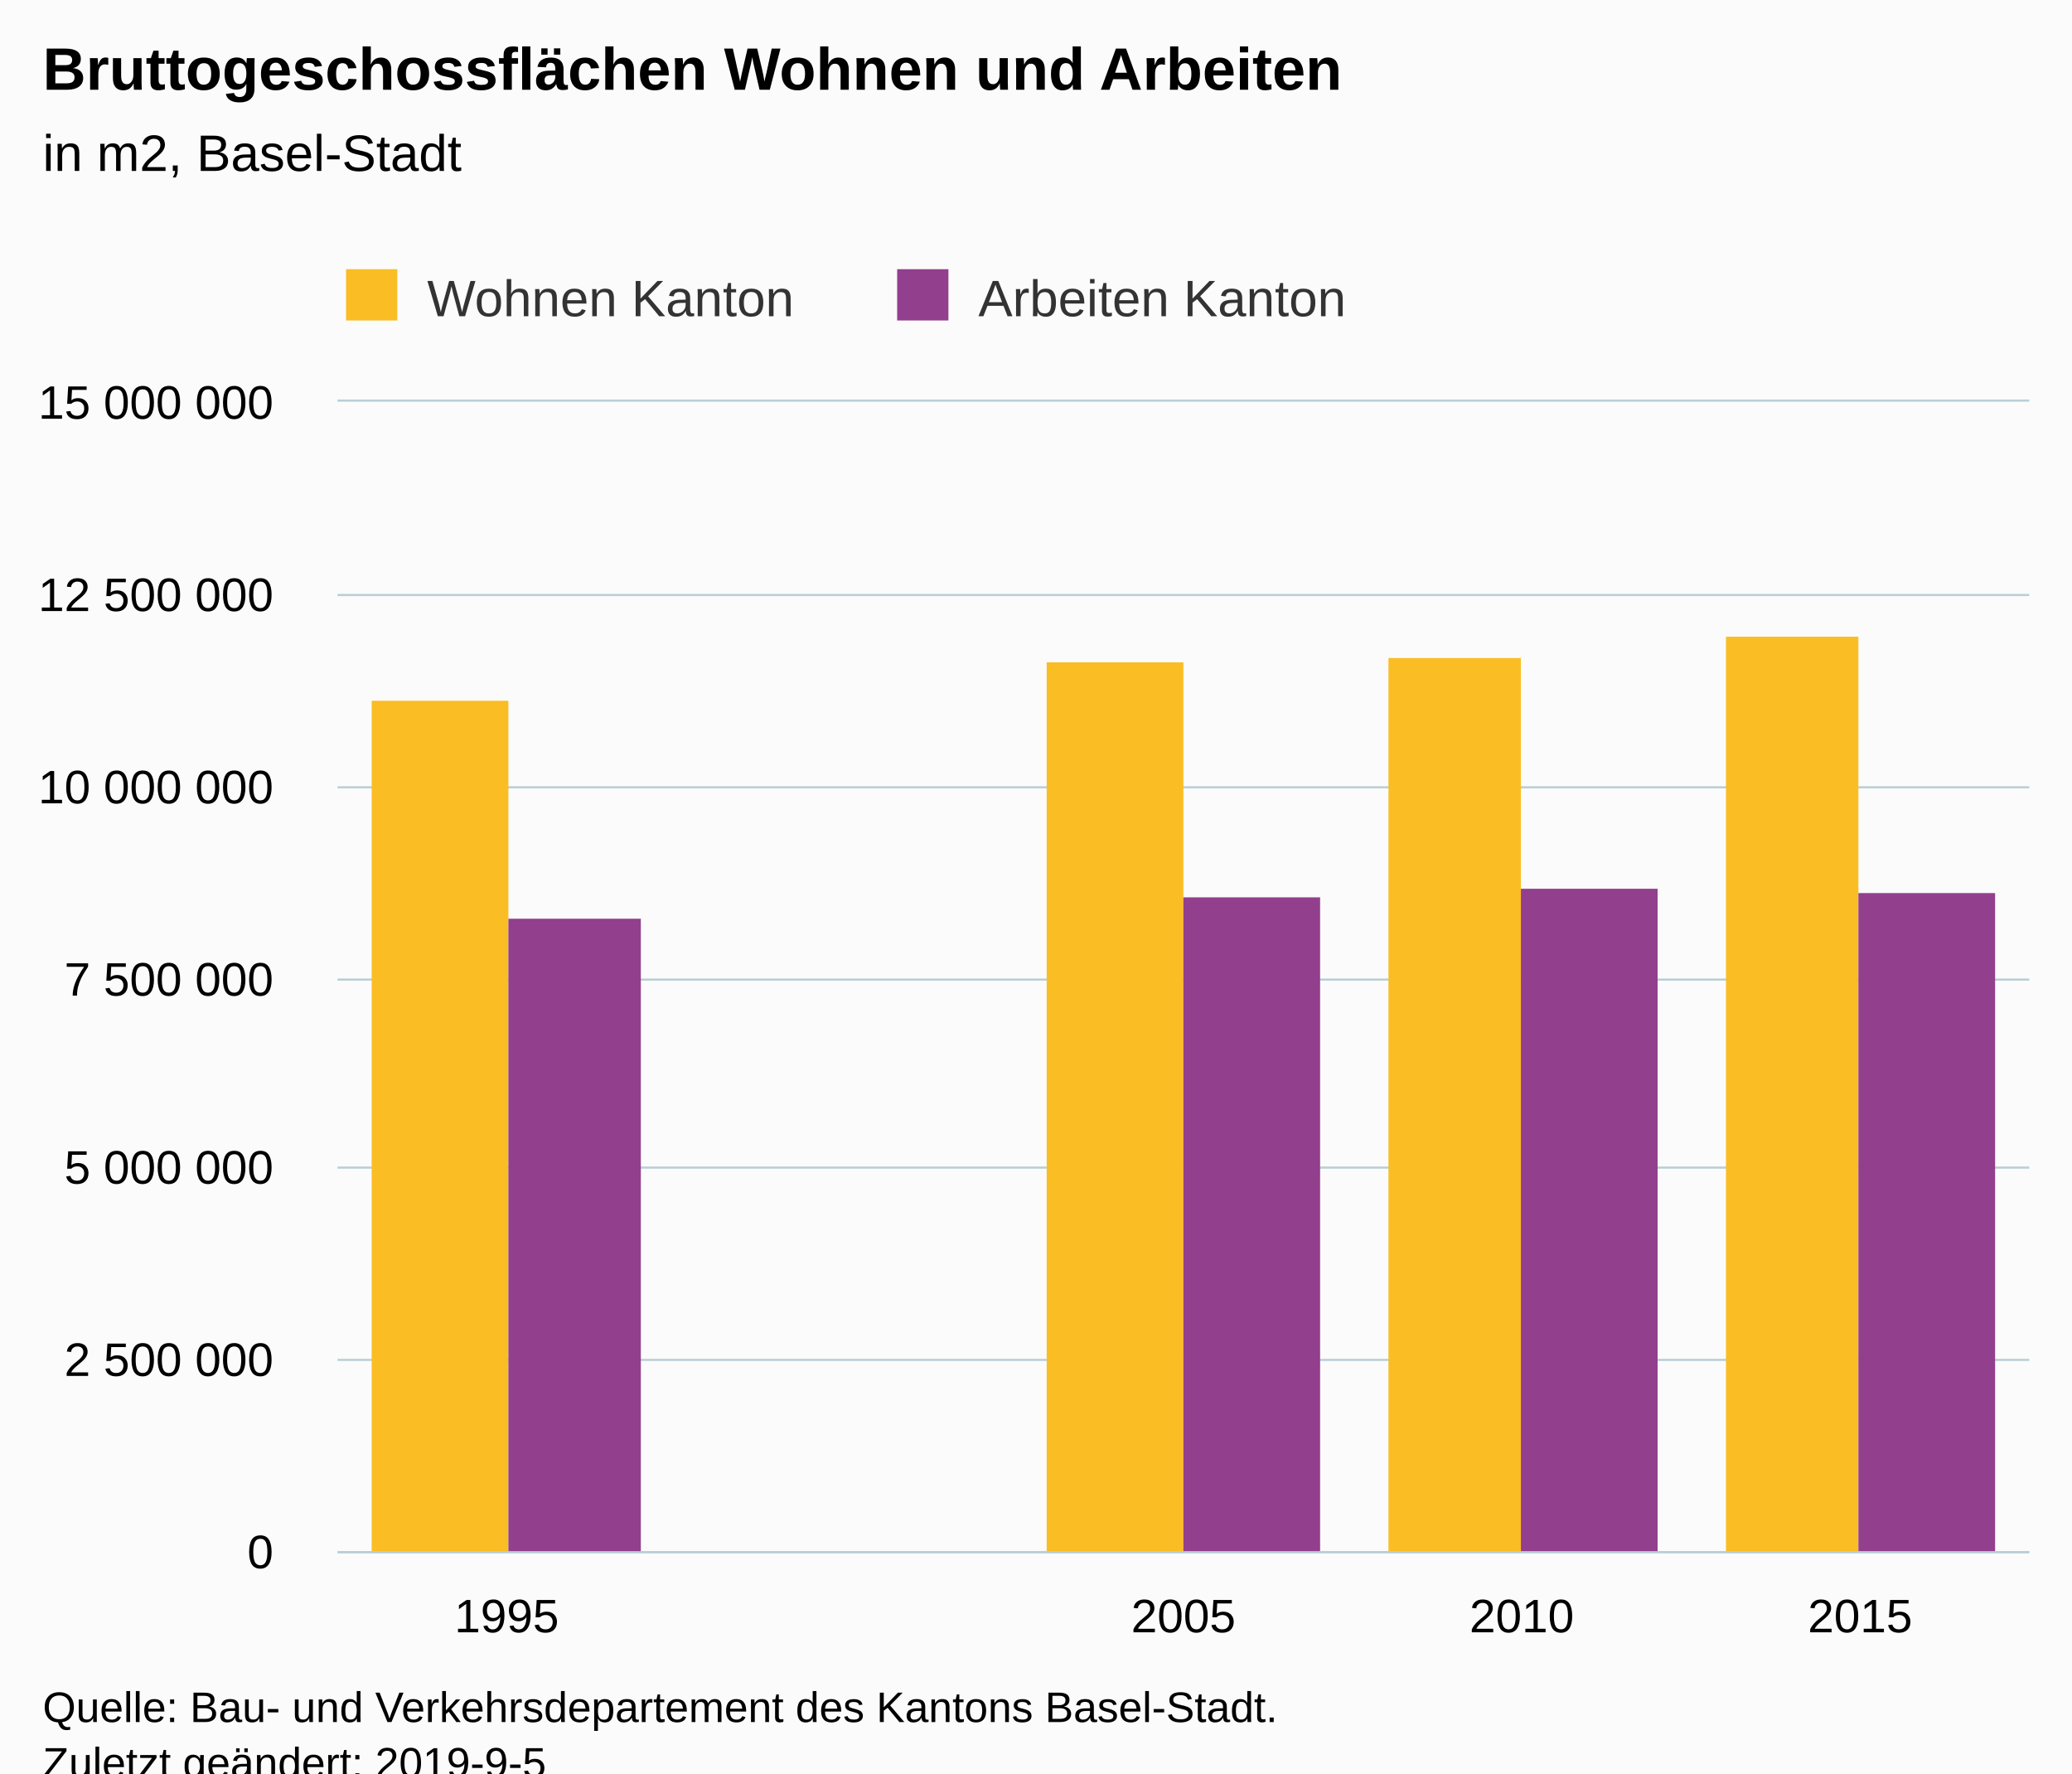
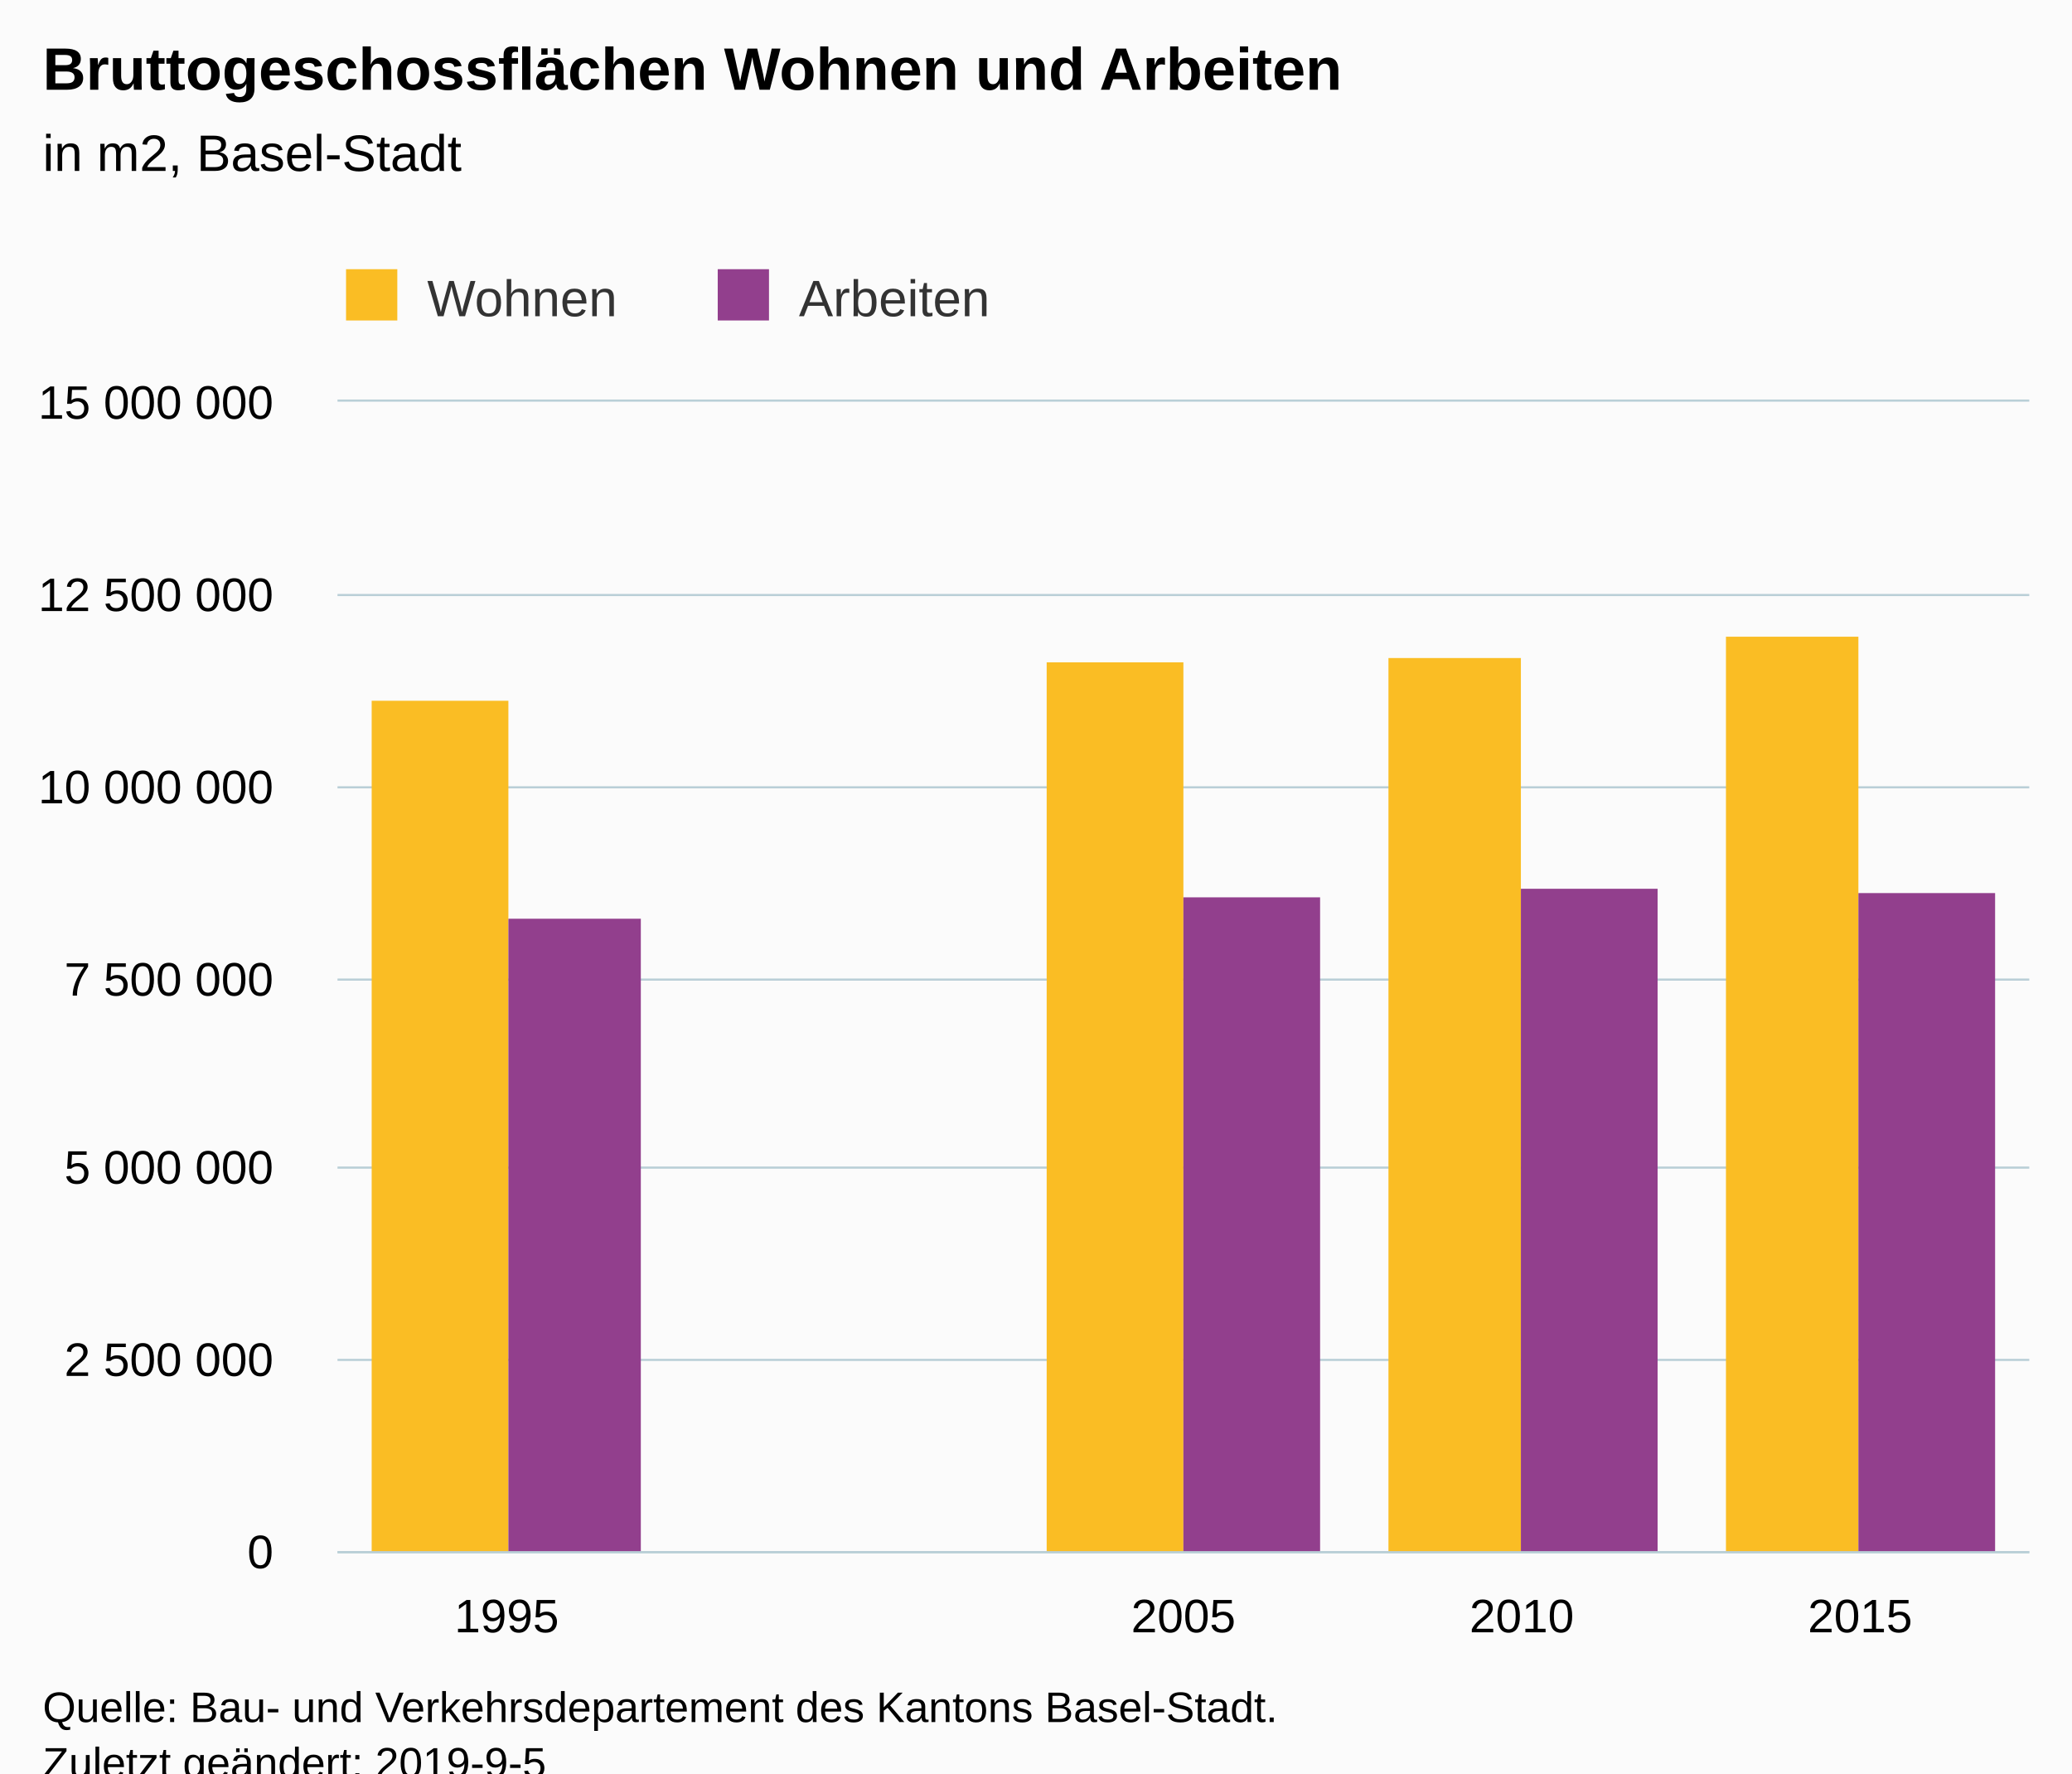
<svg xmlns="http://www.w3.org/2000/svg" version="1.1" class="highcharts-root" style="font-family:Arial;font-size:12px;" viewBox="0 0 485 415">
  <defs>
-     <clipPath id="highcharts-8gplvxc-6">
+     <clipPath id="highcharts-ls0wtvc-6">
      <rect x="0" y="0" width="396" height="269" fill="none" />
    </clipPath>
-     <clipPath id="highcharts-8gplvxc-7">
+     <clipPath id="highcharts-ls0wtvc-7">
      <rect x="0" y="0" width="396" height="269" fill="none" />
    </clipPath>
  </defs>
  <rect fill="#fbfbfb" class="highcharts-background" x="0" y="0" width="485" height="428" rx="0" ry="0" />
  <rect fill="none" class="highcharts-plot-background" x="79" y="94" width="396" height="269" />
  <g class="highcharts-pane-group" data-z-index="0" />
  <g class="highcharts-grid highcharts-xaxis-grid " data-z-index="1">
    <path fill="none" data-z-index="1" class="highcharts-grid-line" d="M 157.5 94 L 157.5 363" opacity="1" />
    <path fill="none" data-z-index="1" class="highcharts-grid-line" d="M 236.5 94 L 236.5 363" opacity="1" />
    <path fill="none" data-z-index="1" class="highcharts-grid-line" d="M 316.5 94 L 316.5 363" opacity="1" />
    <path fill="none" data-z-index="1" class="highcharts-grid-line" d="M 395.5 94 L 395.5 363" opacity="1" />
    <path fill="none" data-z-index="1" class="highcharts-grid-line" d="M 474.5 94 L 474.5 363" opacity="1" />
    <path fill="none" data-z-index="1" class="highcharts-grid-line" d="M 78.5 94 L 78.5 363" opacity="1" />
  </g>
  <g class="highcharts-grid highcharts-yaxis-grid " data-z-index="1">
    <path fill="none" stroke="#B9CFD7" stroke-width="0.5" data-z-index="1" class="highcharts-grid-line" d="M 79 363.25 L 475 363.25" opacity="1" />
    <path fill="none" stroke="#B9CFD7" stroke-width="0.5" data-z-index="1" class="highcharts-grid-line" d="M 79 318.25 L 475 318.25" opacity="1" />
    <path fill="none" stroke="#B9CFD7" stroke-width="0.5" data-z-index="1" class="highcharts-grid-line" d="M 79 273.25 L 475 273.25" opacity="1" />
    <path fill="none" stroke="#B9CFD7" stroke-width="0.5" data-z-index="1" class="highcharts-grid-line" d="M 79 229.25 L 475 229.25" opacity="1" />
    <path fill="none" stroke="#B9CFD7" stroke-width="0.5" data-z-index="1" class="highcharts-grid-line" d="M 79 184.25 L 475 184.25" opacity="1" />
    <path fill="none" stroke="#B9CFD7" stroke-width="0.5" data-z-index="1" class="highcharts-grid-line" d="M 79 139.25 L 475 139.25" opacity="1" />
    <path fill="none" stroke="#B9CFD7" stroke-width="0.5" data-z-index="1" class="highcharts-grid-line" d="M 79 93.75 L 475 93.75" opacity="1" />
  </g>
  <rect fill="none" class="highcharts-plot-border" data-z-index="1" x="79" y="94" width="396" height="269" />
  <g class="highcharts-axis highcharts-xaxis " data-z-index="2">
    <path fill="none" class="highcharts-axis-line" stroke="#B9CFD7" stroke-width="0.5" data-z-index="7" d="M 79 363.25 L 475 363.25" />
  </g>
  <g class="highcharts-axis highcharts-yaxis " data-z-index="2">
    <path fill="none" class="highcharts-axis-line" data-z-index="7" d="M 79 94 L 79 363" />
  </g>
  <g class="highcharts-series-group" data-z-index="3">
-     <g data-z-index="0.1" class="highcharts-series highcharts-series-0 highcharts-column-series " transform="translate(79,94) scale(1 1)" clip-path="url(#highcharts-8gplvxc-7)">
+     <g data-z-index="0.1" class="highcharts-series highcharts-series-0 highcharts-column-series " transform="translate(79,94) scale(1 1)" clip-path="url(#highcharts-ls0wtvc-7)">
      <rect x="8" y="70" width="32" height="200" fill="#FABD24" class="highcharts-point" />
      <rect x="166" y="61" width="32" height="209" fill="#FABD24" class="highcharts-point" />
      <rect x="246" y="60" width="31" height="210" fill="#FABD24" class="highcharts-point" />
      <rect x="325" y="55" width="31" height="215" fill="#FABD24" class="highcharts-point" />
    </g>
    <g data-z-index="0.1" class="highcharts-markers highcharts-series-0 highcharts-column-series " transform="translate(79,94) scale(1 1)" clip-path="none" />
-     <g data-z-index="0.1" class="highcharts-series highcharts-series-1 highcharts-column-series " transform="translate(79,94) scale(1 1)" clip-path="url(#highcharts-8gplvxc-7)">
+     <g data-z-index="0.1" class="highcharts-series highcharts-series-1 highcharts-column-series " transform="translate(79,94) scale(1 1)" clip-path="url(#highcharts-ls0wtvc-7)">
      <rect x="40" y="121" width="31" height="149" fill="#923F8D" class="highcharts-point" />
      <rect x="198" y="116" width="32" height="154" fill="#923F8D" class="highcharts-point" />
      <rect x="277" y="114" width="32" height="156" fill="#923F8D" class="highcharts-point" />
      <rect x="356" y="115" width="32" height="155" fill="#923F8D" class="highcharts-point" />
    </g>
    <g data-z-index="0.1" class="highcharts-markers highcharts-series-1 highcharts-column-series " transform="translate(79,94) scale(1 1)" clip-path="none" />
  </g>
  <text x="10" text-anchor="start" class="highcharts-title" data-z-index="4" style="color:#000000;font-size:14px;font-weight:bold;fill:#000000;" y="21">
    <tspan>Bruttogeschossflächen Wohnen und Arbeiten</tspan>
  </text>
  <text x="10" text-anchor="start" class="highcharts-subtitle" data-z-index="4" style="color:#000000;font-size:12px;font-weight:normal;font-family:Arial;fill:#000000;" y="40">
    <tspan>in m2, Basel-Stadt</tspan>
  </text>
  <g class="highcharts-legend" data-z-index="7" transform="translate(71,56)">
-     <rect fill="none" class="highcharts-legend-box" rx="0" ry="0" x="0" y="0" width="253" height="26" visibility="visible" />
+     <rect fill="none" class="highcharts-legend-box" rx="0" ry="0" x="0" y="0" width="169" height="26" visibility="visible" />
    <g data-z-index="1">
      <g>
        <g class="highcharts-legend-item highcharts-column-series highcharts-color-undefined highcharts-series-0" data-z-index="1" transform="translate(8,3)">
          <text x="21" style="color:#333333;font-size:12px;font-weight:normal;cursor:pointer;fill:#333333;" text-anchor="start" data-z-index="2" y="15">
-             <tspan>Wohnen Kanton</tspan>
+             <tspan>Wohnen</tspan>
          </text>
          <rect x="2" y="4" width="12" height="12" fill="#FABD24" class="highcharts-point" data-z-index="3" />
        </g>
-         <g class="highcharts-legend-item highcharts-column-series highcharts-color-undefined highcharts-series-1" data-z-index="1" transform="translate(137,3)">
+         <g class="highcharts-legend-item highcharts-column-series highcharts-color-undefined highcharts-series-1" data-z-index="1" transform="translate(95,3)">
          <text x="21" y="15" style="color:#333333;font-size:12px;font-weight:normal;cursor:pointer;fill:#333333;" text-anchor="start" data-z-index="2">
-             <tspan>Arbeiten Kanton</tspan>
+             <tspan>Arbeiten</tspan>
          </text>
          <rect x="2" y="4" width="12" height="12" fill="#923F8D" class="highcharts-point" data-z-index="3" />
        </g>
      </g>
    </g>
  </g>
  <g class="highcharts-axis-labels highcharts-xaxis-labels " data-z-index="7">
    <text x="118.6" style="color:#000000;cursor:default;font-size:11px;fill:#000000;" text-anchor="middle" transform="translate(0,0)" y="382" opacity="1">1995</text>
    <text x="197.8" style="color:#000000;cursor:default;font-size:11px;fill:#000000;" text-anchor="middle" transform="translate(0,0)" y="382" opacity="1" />
    <text x="277" style="color:#000000;cursor:default;font-size:11px;fill:#000000;" text-anchor="middle" transform="translate(0,0)" y="382" opacity="1">2005</text>
    <text x="356.2" style="color:#000000;cursor:default;font-size:11px;fill:#000000;" text-anchor="middle" transform="translate(0,0)" y="382" opacity="1">2010</text>
    <text x="435.4" style="color:#000000;cursor:default;font-size:11px;fill:#000000;" text-anchor="middle" transform="translate(0,0)" y="382" opacity="1">2015</text>
  </g>
  <g class="highcharts-axis-labels highcharts-yaxis-labels " data-z-index="7">
    <text x="64" style="color:#000000;cursor:default;font-size:11px;fill:#000000;" text-anchor="end" transform="translate(0,0)" y="367" opacity="1">0</text>
    <text x="64" style="color:#000000;cursor:default;font-size:11px;fill:#000000;" text-anchor="end" transform="translate(0,0)" y="322" opacity="1">
      <tspan>2 500 000</tspan>
    </text>
    <text x="64" style="color:#000000;cursor:default;font-size:11px;fill:#000000;" text-anchor="end" transform="translate(0,0)" y="277" opacity="1">
      <tspan>5 000 000</tspan>
    </text>
    <text x="64" style="color:#000000;cursor:default;font-size:11px;fill:#000000;" text-anchor="end" transform="translate(0,0)" y="233" opacity="1">
      <tspan>7 500 000</tspan>
    </text>
    <text x="64" style="color:#000000;cursor:default;font-size:11px;fill:#000000;" text-anchor="end" transform="translate(0,0)" y="188" opacity="1">
      <tspan>10 000 000</tspan>
    </text>
    <text x="64" style="color:#000000;cursor:default;font-size:11px;fill:#000000;" text-anchor="end" transform="translate(0,0)" y="143" opacity="1">
      <tspan>12 500 000</tspan>
    </text>
    <text x="64" style="color:#000000;cursor:default;font-size:11px;fill:#000000;" text-anchor="end" transform="translate(0,0)" y="98" opacity="1">
      <tspan>15 000 000</tspan>
    </text>
  </g>
  <text x="10" class="highcharts-credits" text-anchor="start" data-z-index="8" style="cursor:default;color:#000000;font-size:10px;fill:#000000;" y="403">
    <tspan>Quelle: Bau- und Verkehrsdepartement des Kantons Basel-Stadt.</tspan>
    <tspan x="10" dy="13">Zuletzt geändert: 2019-9-5</tspan>
  </text>
</svg>
